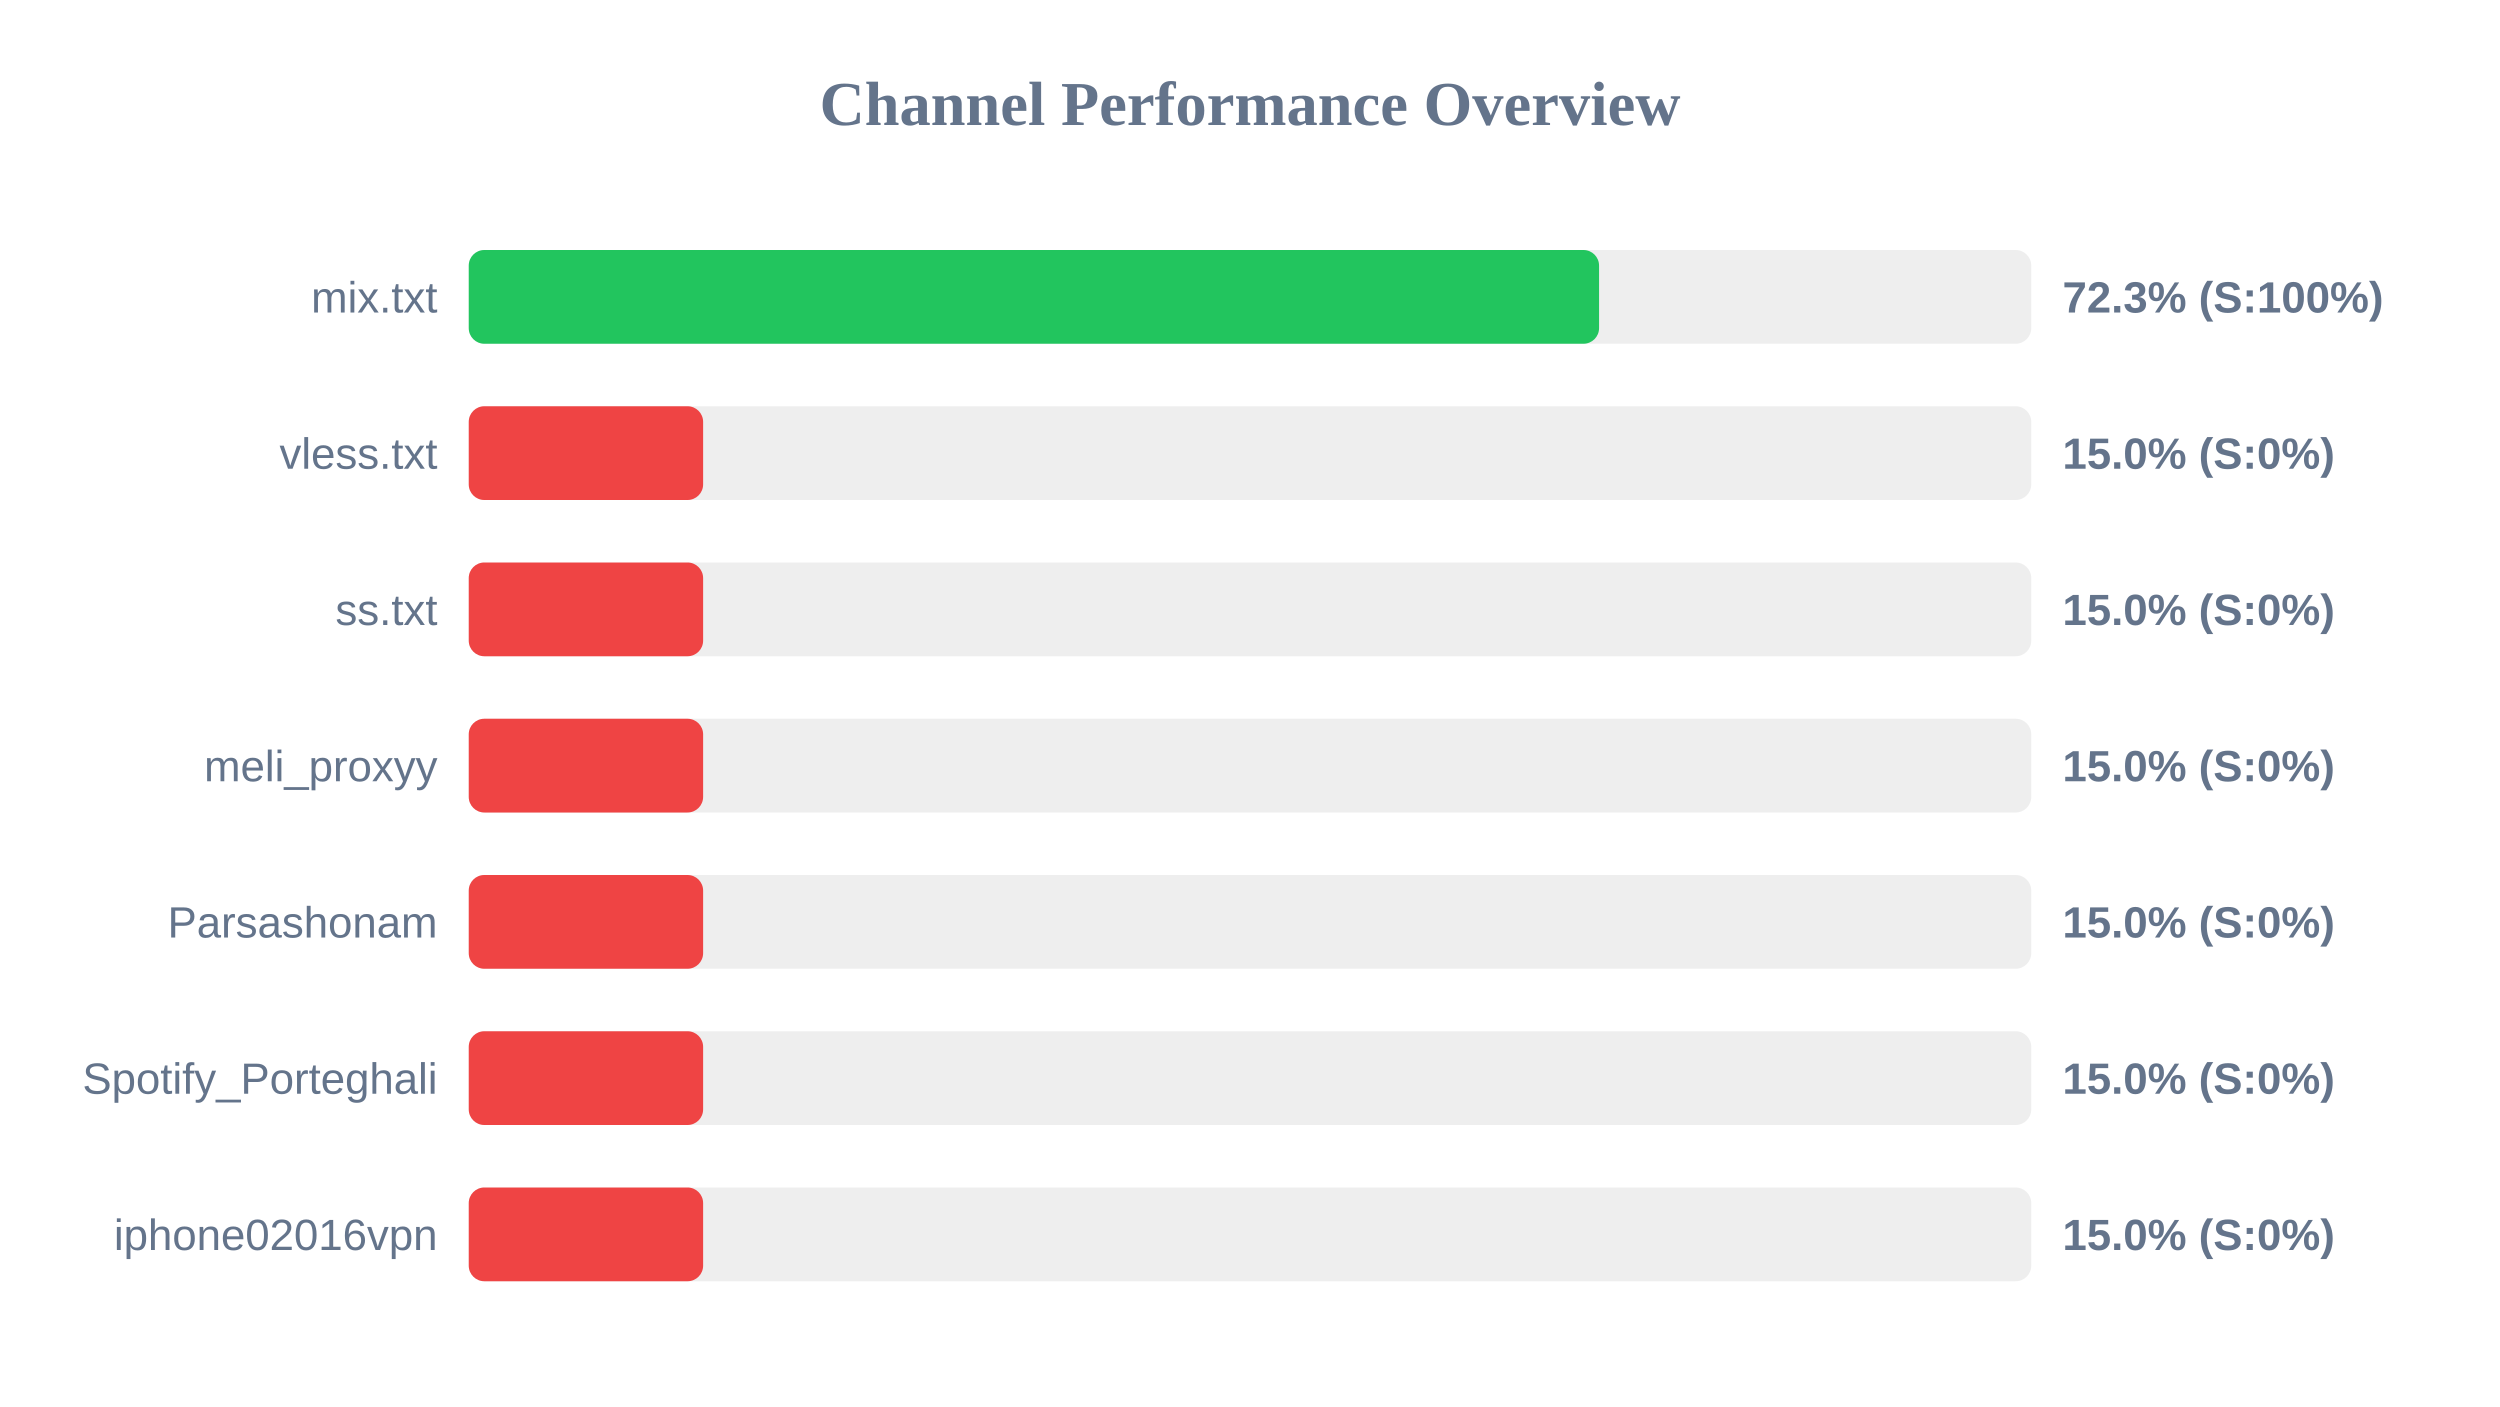
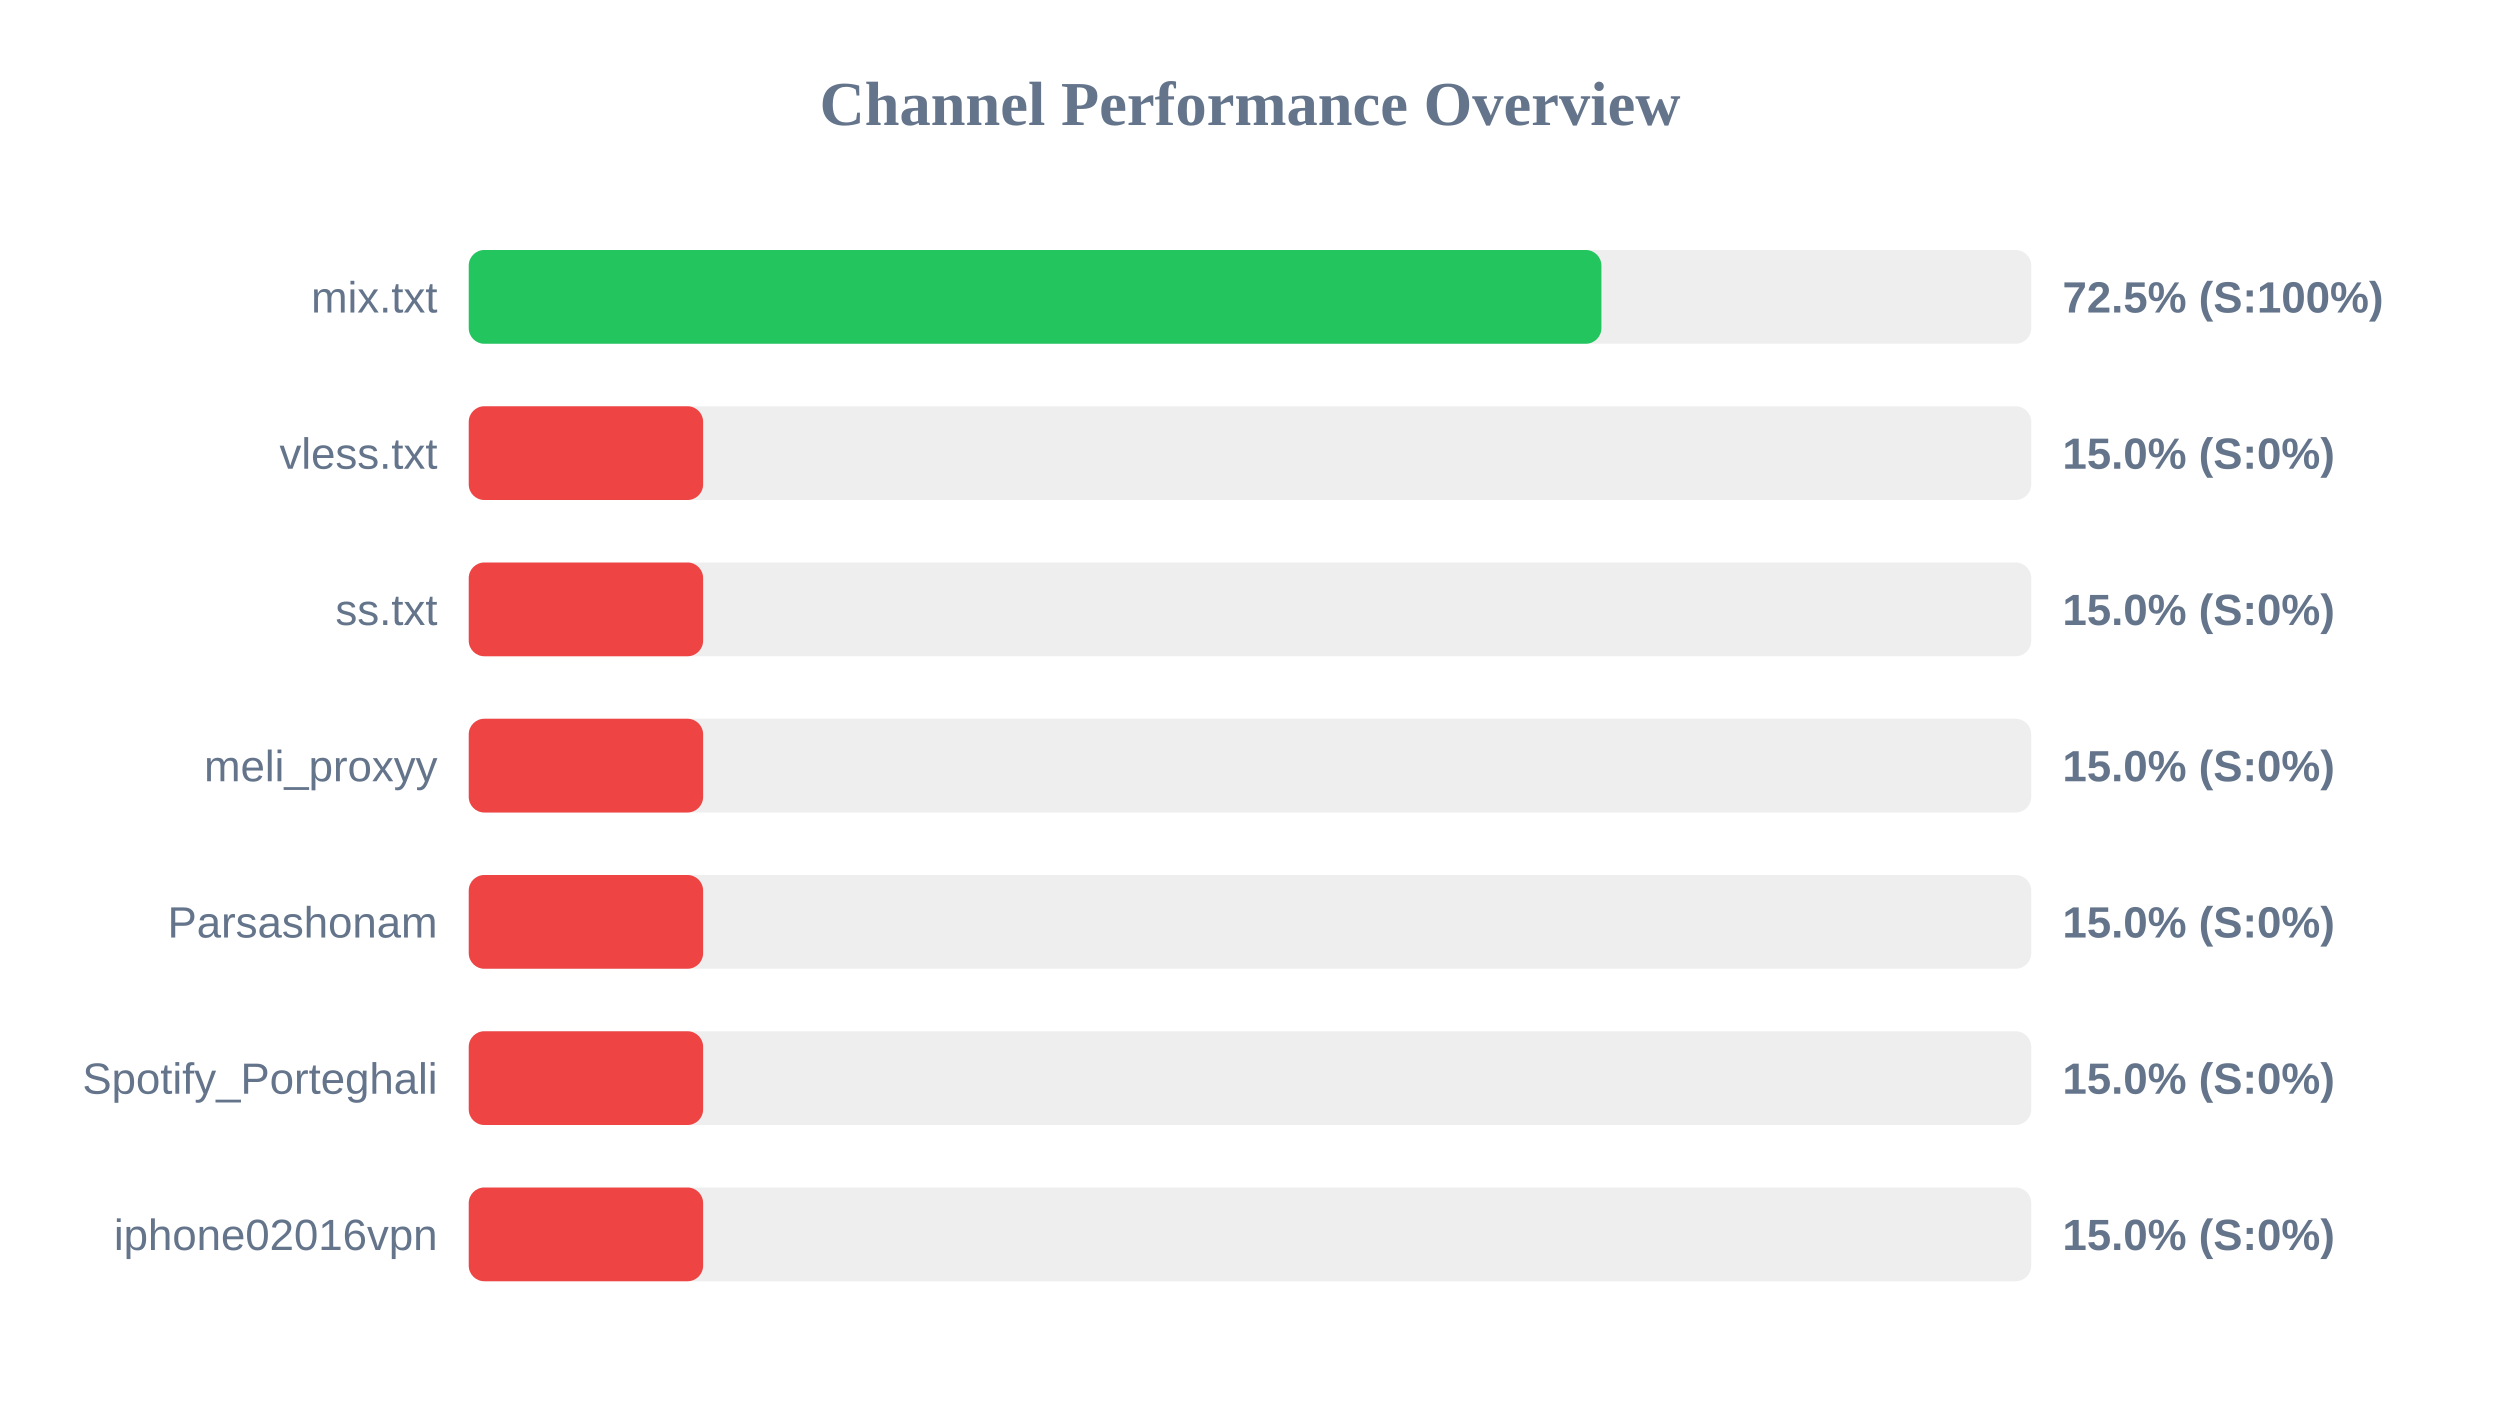
<svg xmlns="http://www.w3.org/2000/svg" width="800" height="450" version="1.1">
  <style>
        .row { font: 14px Arial; fill: #64748b; }
        .score { font: bold 14px Arial; fill: #64748b; }
    </style>
  <text x="400" y="40" text-anchor="middle" font-size="20px" font-weight="bold" fill="#64748b">Channel Performance Overview</text>
  <rect x="150" y="80" width="500" height="30" fill="#eee" rx="5" />
-   <rect x="150" y="80" width="361.7" height="30" fill="#22c55e" rx="5" />
+   <rect x="150" y="80" width="362.45" height="30" fill="#22c55e" rx="5" />
  <text x="140" y="100" text-anchor="end" class="row">mix.txt</text>
-   <text x="660" y="100" text-anchor="start" class="score">72.3% (S:100%)</text>
+   <text x="660" y="100" text-anchor="start" class="score">72.5% (S:100%)</text>
  <rect x="150" y="130" width="500" height="30" fill="#eee" rx="5" />
  <rect x="150" y="130" width="75.0" height="30" fill="#ef4444" rx="5" />
  <text x="140" y="150" text-anchor="end" class="row">vless.txt</text>
  <text x="660" y="150" text-anchor="start" class="score">15.0% (S:0%)</text>
  <rect x="150" y="180" width="500" height="30" fill="#eee" rx="5" />
  <rect x="150" y="180" width="75.0" height="30" fill="#ef4444" rx="5" />
  <text x="140" y="200" text-anchor="end" class="row">ss.txt</text>
  <text x="660" y="200" text-anchor="start" class="score">15.0% (S:0%)</text>
  <rect x="150" y="230" width="500" height="30" fill="#eee" rx="5" />
  <rect x="150" y="230" width="75.0" height="30" fill="#ef4444" rx="5" />
  <text x="140" y="250" text-anchor="end" class="row">meli_proxyy</text>
  <text x="660" y="250" text-anchor="start" class="score">15.0% (S:0%)</text>
  <rect x="150" y="280" width="500" height="30" fill="#eee" rx="5" />
  <rect x="150" y="280" width="75.0" height="30" fill="#ef4444" rx="5" />
  <text x="140" y="300" text-anchor="end" class="row">Parsashonam</text>
  <text x="660" y="300" text-anchor="start" class="score">15.0% (S:0%)</text>
  <rect x="150" y="330" width="500" height="30" fill="#eee" rx="5" />
  <rect x="150" y="330" width="75.0" height="30" fill="#ef4444" rx="5" />
  <text x="140" y="350" text-anchor="end" class="row">Spotify_Porteghali</text>
  <text x="660" y="350" text-anchor="start" class="score">15.0% (S:0%)</text>
  <rect x="150" y="380" width="500" height="30" fill="#eee" rx="5" />
  <rect x="150" y="380" width="75.0" height="30" fill="#ef4444" rx="5" />
  <text x="140" y="400" text-anchor="end" class="row">iphone02016vpn</text>
  <text x="660" y="400" text-anchor="start" class="score">15.0% (S:0%)</text>
</svg>
